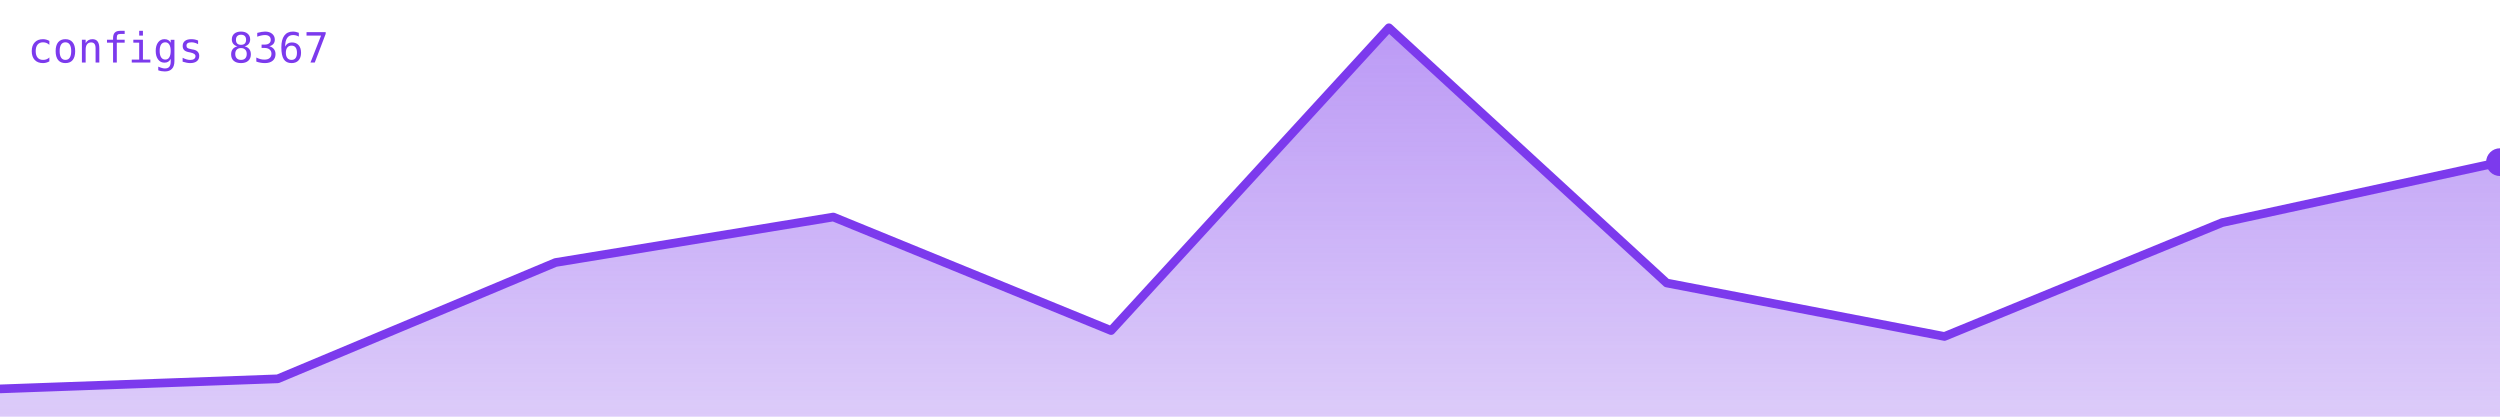
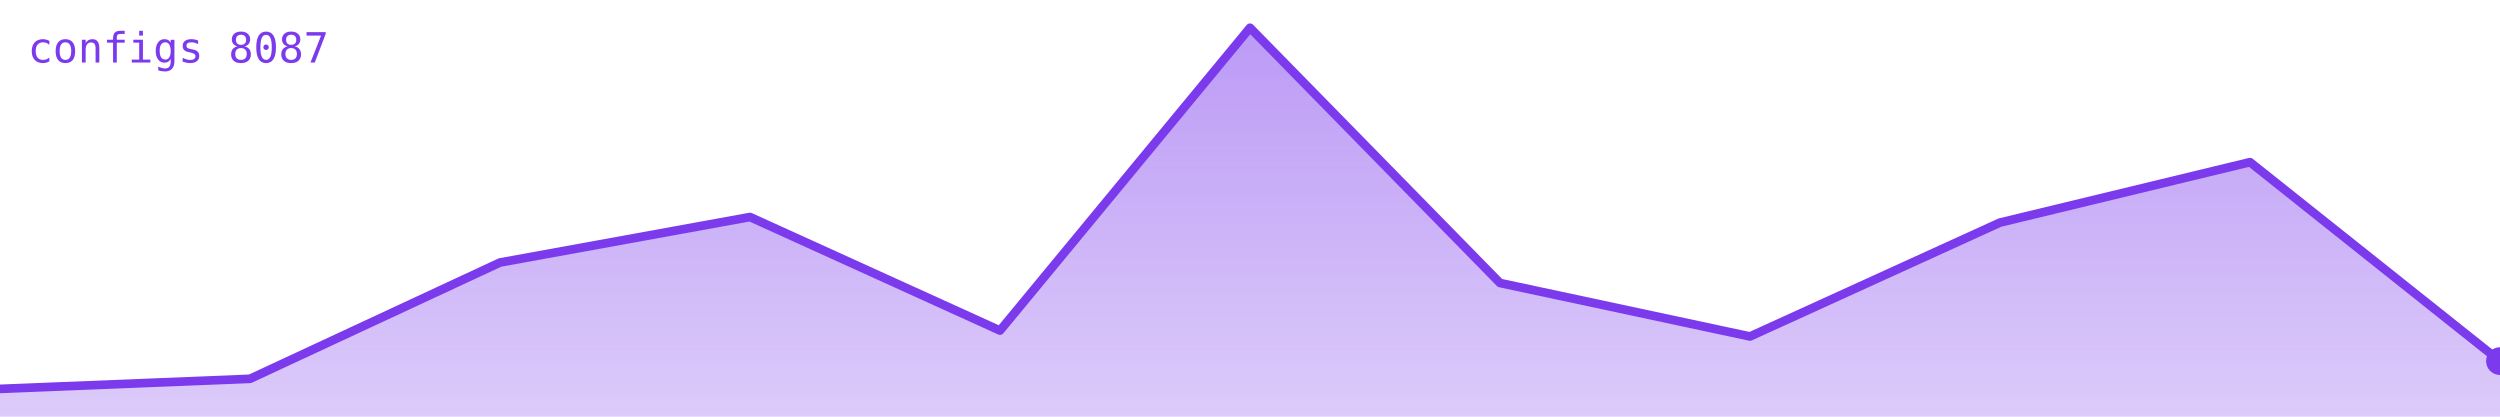
<svg xmlns="http://www.w3.org/2000/svg" viewBox="0 0 720 120" width="720" height="120" role="img" aria-label="configs">
  <defs>
    <linearGradient id="g" x1="0" y1="0" x2="0" y2="1">
      <stop offset="0%" stop-color="#7c3aed" stop-opacity="0.35" />
      <stop offset="100%" stop-color="#7c3aed" stop-opacity="0.02" />
    </linearGradient>
  </defs>
-   <polygon points="0,120 0.0,112.0 80.0,109.1 160.0,75.6 240.0,62.5 320.0,95.2 400.0,8.0 480.0,81.5 560.0,96.9 640.0,64.1 720.0,46.7 720,120" fill="#7c3aed" opacity="0.25" />
-   <polygon points="0,120 0.0,112.0 80.0,109.1 160.0,75.6 240.0,62.5 320.0,95.2 400.0,8.0 480.0,81.5 560.0,96.9 640.0,64.1 720.0,46.7 720,120" fill="url(#g)" />
-   <polyline points="0.0,112.0 80.0,109.1 160.0,75.6 240.0,62.5 320.0,95.2 400.0,8.0 480.0,81.5 560.0,96.9 640.0,64.1 720.0,46.7" fill="none" stroke="#7c3aed" stroke-width="2.5" stroke-linejoin="round" stroke-linecap="round" />
-   <circle cx="720.0" cy="46.7" r="4" fill="#7c3aed" />
-   <text x="8" y="18" font-family="monospace" font-size="12" fill="#7c3aed">configs 8367</text>
+   <polygon points="0,120 0.0,112.0 72.0,109.1 144.0,75.6 216.0,62.5 288.0,95.2 360.0,8.0 432.0,81.5 504.0,96.9 576.0,64.1 648.0,46.7 720.0,104.0 720,120" fill="#7c3aed" opacity="0.25" />
+   <polygon points="0,120 0.0,112.0 72.0,109.1 144.0,75.6 216.0,62.5 288.0,95.2 360.0,8.0 432.0,81.5 504.0,96.9 576.0,64.1 648.0,46.7 720.0,104.0 720,120" fill="url(#g)" />
+   <polyline points="0.0,112.0 72.0,109.1 144.0,75.6 216.0,62.5 288.0,95.2 360.0,8.0 432.0,81.5 504.0,96.9 576.0,64.1 648.0,46.7 720.0,104.0" fill="none" stroke="#7c3aed" stroke-width="2.5" stroke-linejoin="round" stroke-linecap="round" />
+   <circle cx="720.0" cy="104.0" r="4" fill="#7c3aed" />
+   <text x="8" y="18" font-family="monospace" font-size="12" fill="#7c3aed">configs 8087</text>
</svg>
